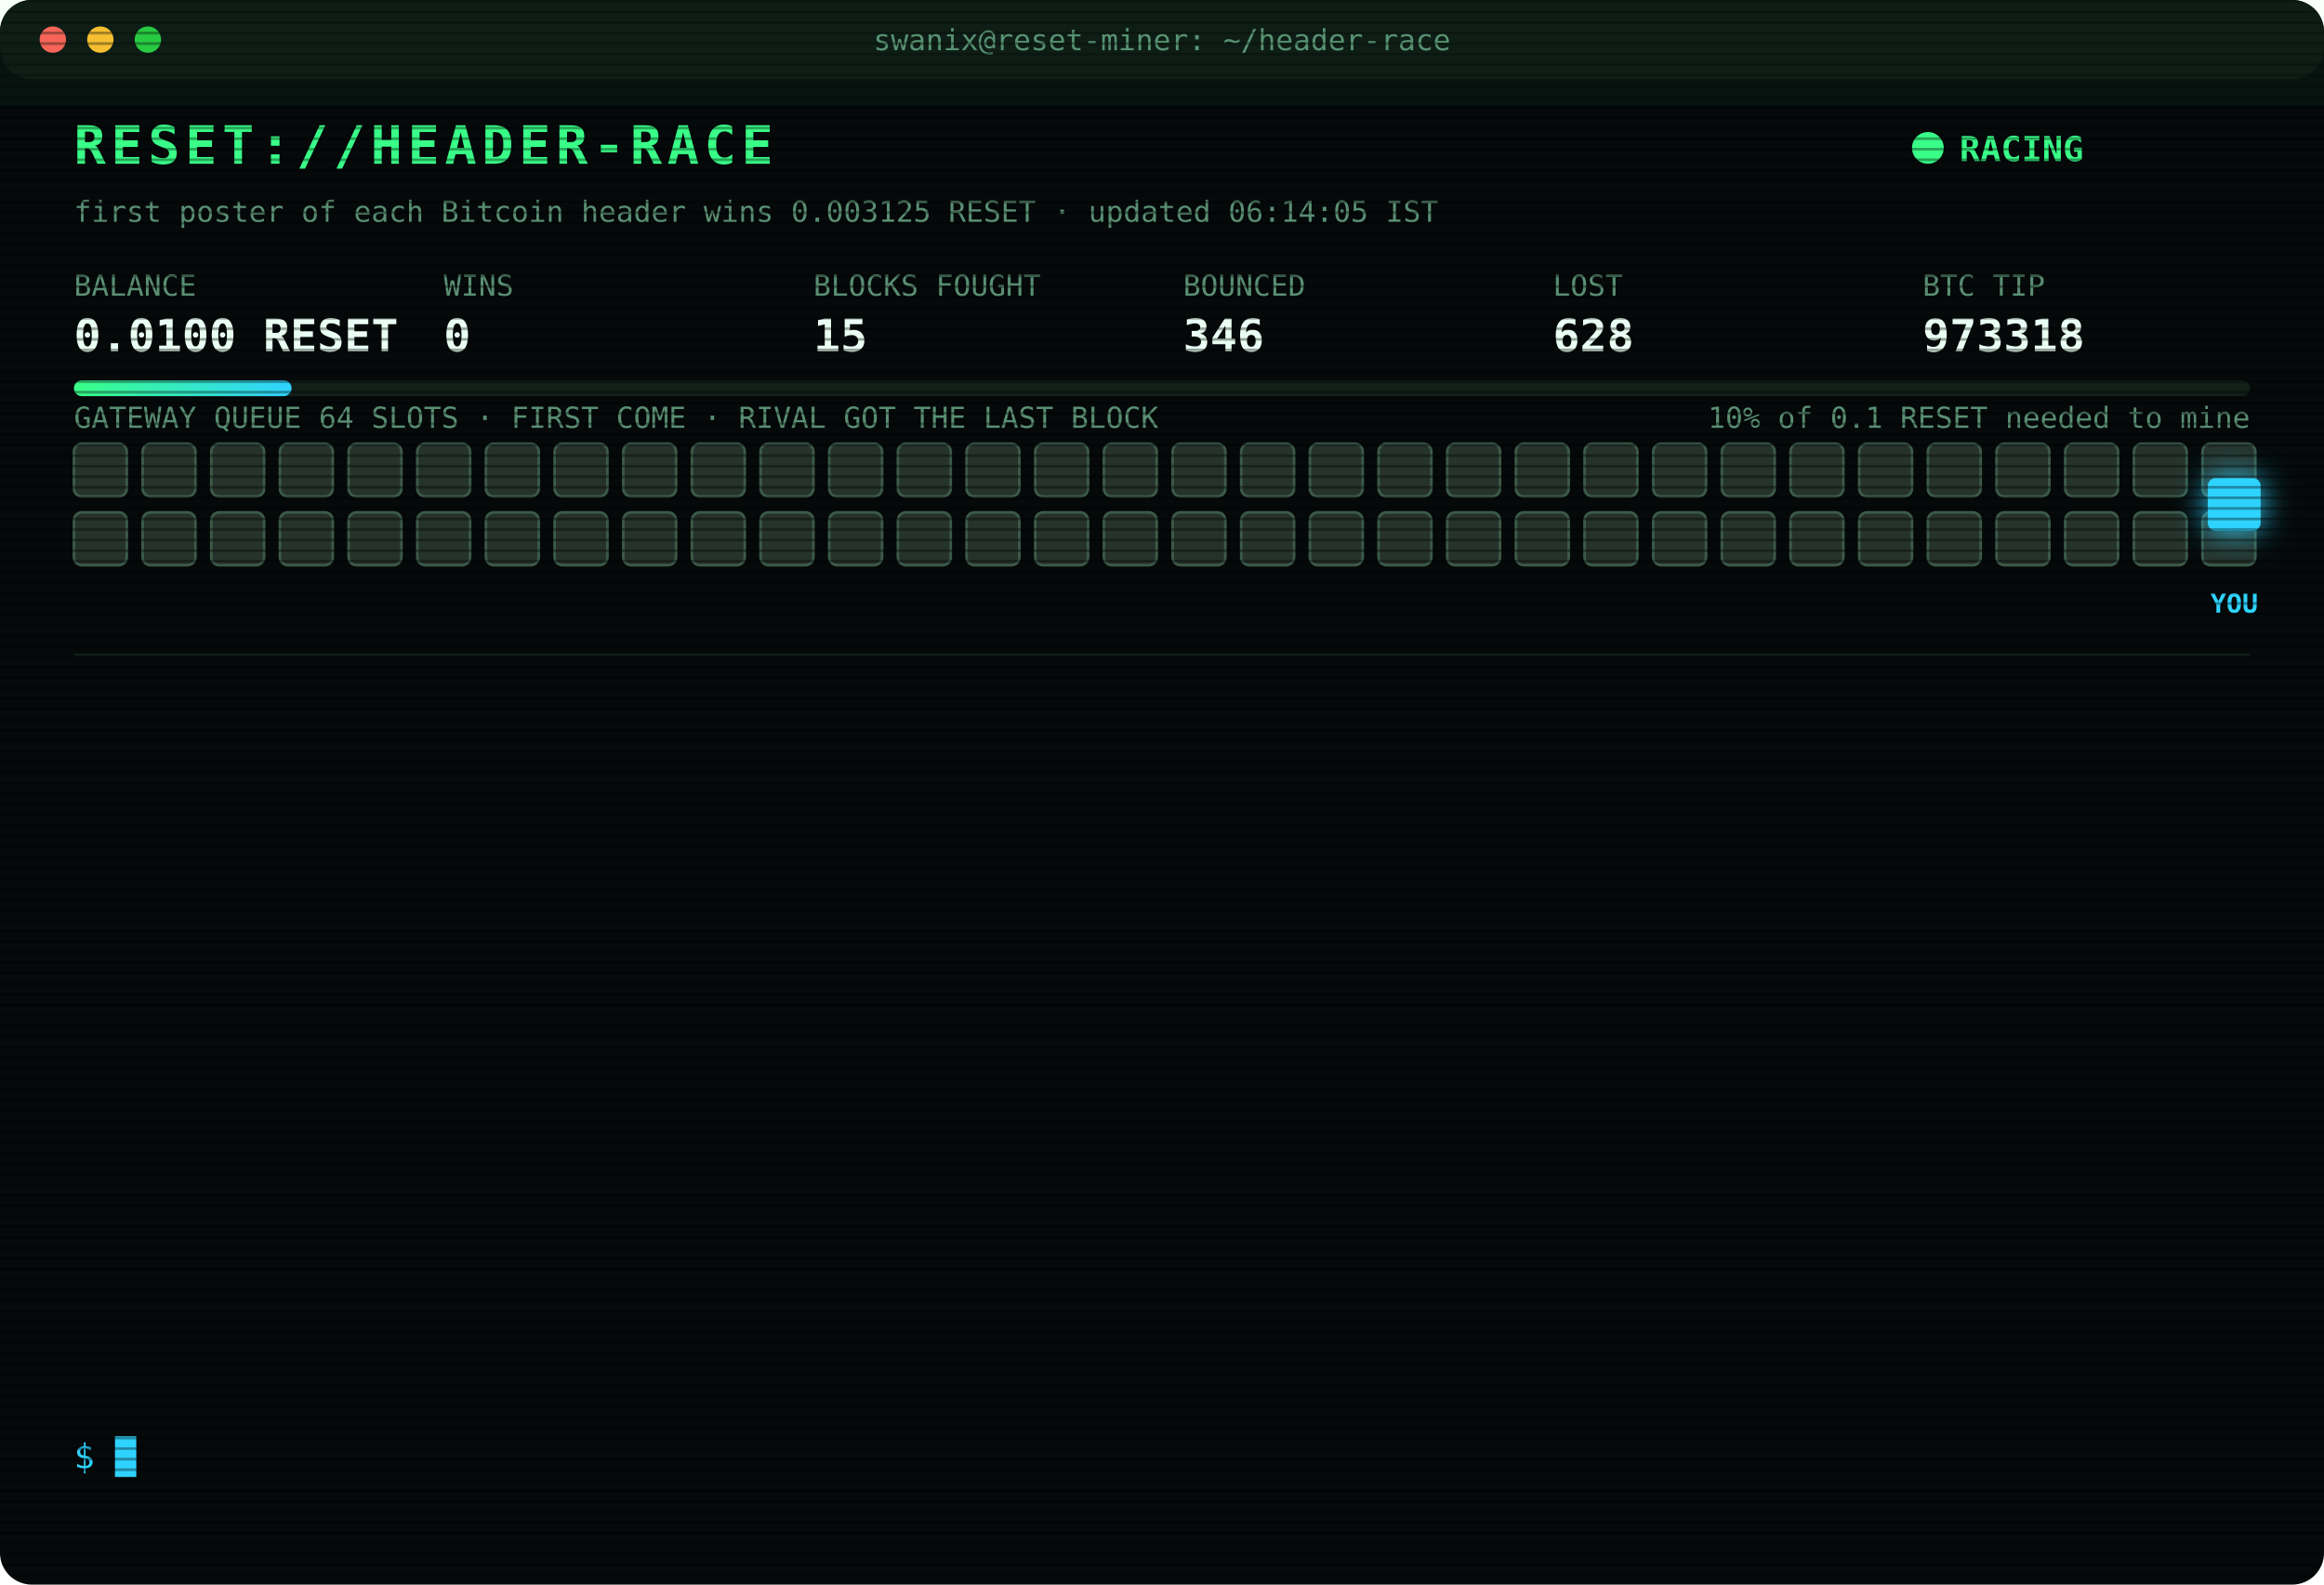
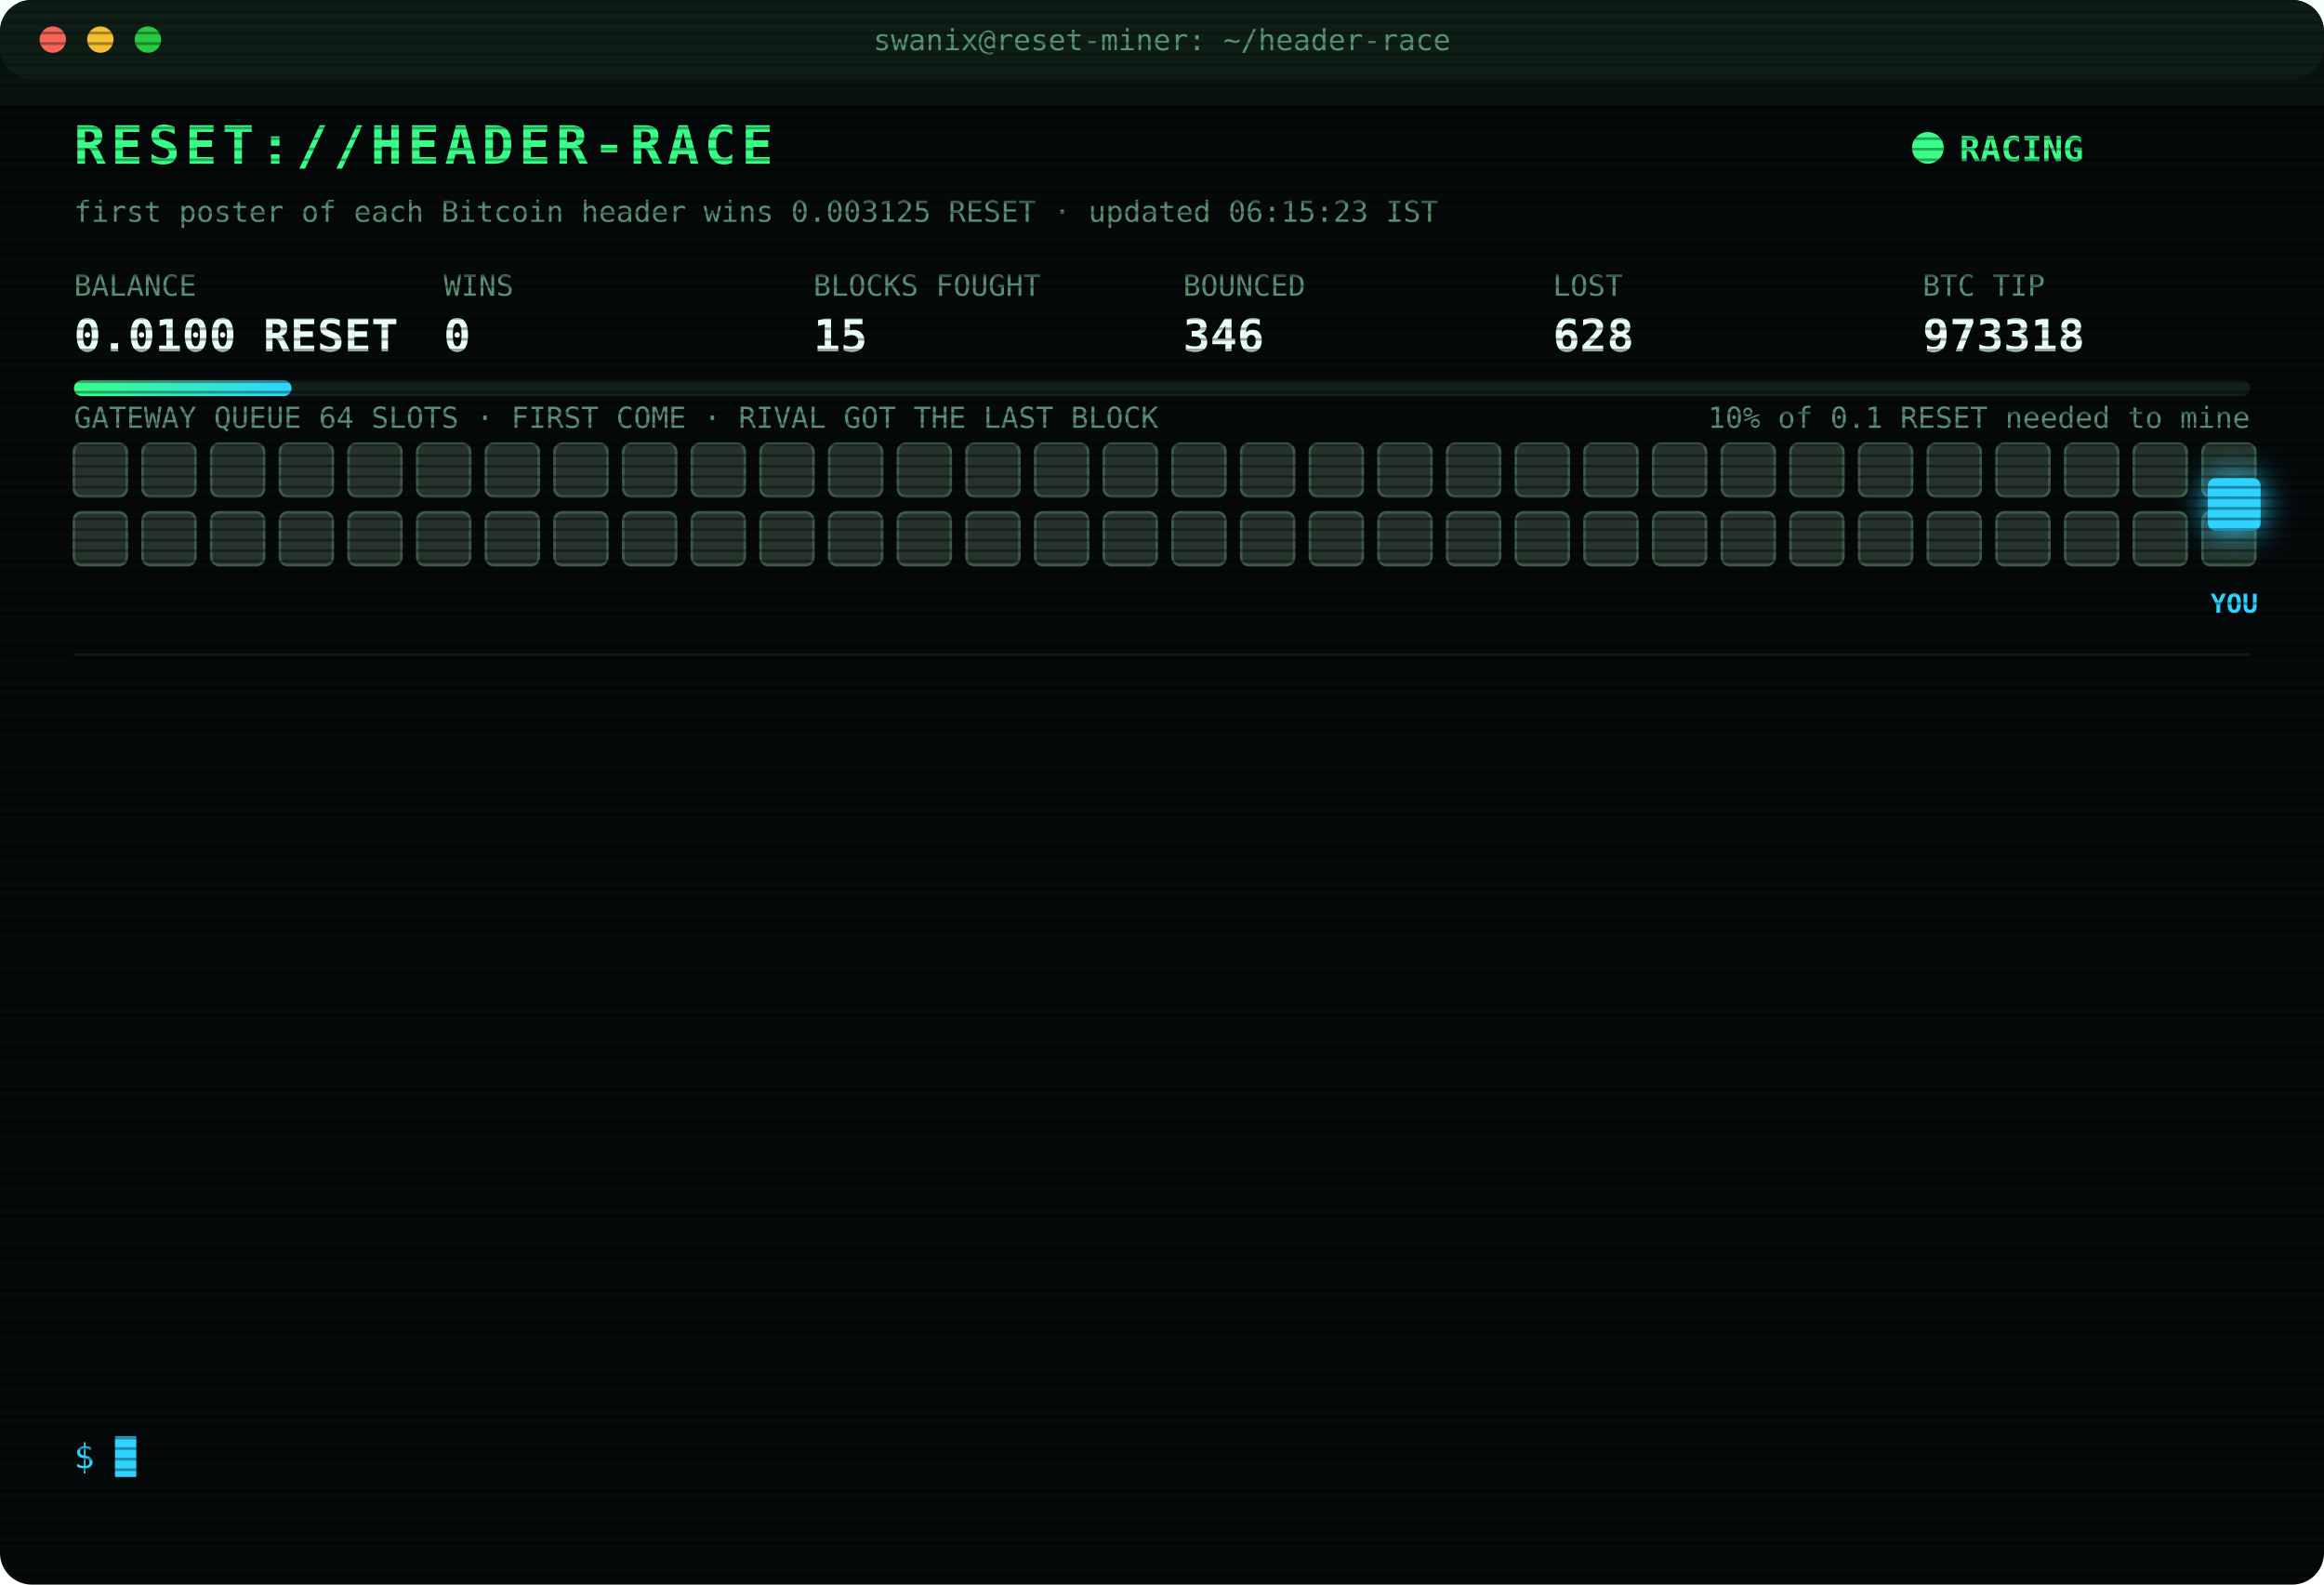
<svg xmlns="http://www.w3.org/2000/svg" width="880" height="600" viewBox="0 0 880 600" font-family="ui-monospace,SFMono-Regular,Menlo,Consolas,monospace">
  <style>
text{font-size:13px;fill:#7CFFB2}
.title{font-size:20px;font-weight:700;fill:#39FF88;letter-spacing:2px;animation:glitch 3s infinite steps(1)}
.sub{fill:#2fd3ff}.k{fill:#5a8f73;font-size:11px}.v{font-size:17px;font-weight:700;fill:#eafff3}
.ts{fill:#3f6b56}.boot{fill:#2fd3ff}.dim{fill:#5a8f73}.bad{fill:#ff4d6d}.warn{fill:#ffd23f}.mag{fill:#ff5cf0}.win{fill:#39FF88;font-weight:700}
.tag{font-size:10px;fill:#2fd3ff;font-weight:700}
.rival{fill:#26332c;stroke:#3c5a49;animation:jam 1.2s infinite alternate}
.idle{fill:#141c18;stroke:#22302a;animation:breathe 4s infinite}
.me{fill:#2fd3ff;filter:drop-shadow(0 0 6px #2fd3ff)}
.hover{animation:nudge 1.1s infinite ease-in-out}.bounce{animation:kick 1.4s infinite}
.ln{opacity:0;animation:in .4s forwards}
.cur{animation:blink 1s infinite steps(1)}
.scan{animation:scan 6s infinite linear}
.led{animation:blink 1.4s infinite}
@keyframes in{from{opacity:0;transform:translateX(-6px)}to{opacity:1;transform:none}}
@keyframes blink{50%{opacity:0}}
@keyframes jam{to{fill:#33463b}}
@keyframes breathe{50%{opacity:.4}}
@keyframes nudge{50%{transform:translateX(-10px)}}
@keyframes kick{0%,100%{transform:none}30%{transform:translateX(-14px)}55%{transform:translateX(10px) translateY(-6px)}}
@keyframes glitch{0%,92%{transform:none}93%{transform:translateX(2px);fill:#ff4d6d}95%{transform:translateX(-2px);fill:#2fd3ff}97%{transform:none}}
@keyframes scan{from{transform:translateY(-40px)}to{transform:translateY(600px)}}
</style>
  <defs>
    <pattern id="sl" width="4" height="4" patternUnits="userSpaceOnUse">
      <rect width="4" height="1" fill="#000" opacity=".35" />
    </pattern>
    <linearGradient id="bar">
      <stop offset="0" stop-color="#39FF88" />
      <stop offset="1" stop-color="#2fd3ff" />
    </linearGradient>
  </defs>
  <rect width="880" height="600" rx="12" fill="#05090a" />
  <rect width="880" height="30" rx="12" fill="#0d1512" />
  <circle cx="20" cy="15" r="5" fill="#ff5f57" />
  <circle cx="38" cy="15" r="5" fill="#febc2e" />
  <circle cx="56" cy="15" r="5" fill="#28c840" />
  <text x="440" y="19" text-anchor="middle" class="k">swanix@reset-miner: ~/header-race</text>
  <text x="28" y="62" class="title">RESET://HEADER-RACE</text>
  <circle class="led" cx="730" cy="56" r="6" fill="#39FF88" />
  <text x="742" y="61" class="win">RACING</text>
-   <text x="28" y="84" class="k">first poster of each Bitcoin header wins 0.003125 RESET · updated 06:14:05 IST</text>
+   <text x="28" y="84" class="k">first poster of each Bitcoin header wins 0.003125 RESET · updated 06:15:23 IST</text>
  <text x="28" y="112" class="k">BALANCE</text>
  <text x="28" y="133" class="v">0.0100 RESET</text>
  <text x="168" y="112" class="k">WINS</text>
  <text x="168" y="133" class="v">0</text>
  <text x="308" y="112" class="k">BLOCKS FOUGHT</text>
  <text x="308" y="133" class="v">15</text>
  <text x="448" y="112" class="k">BOUNCED</text>
  <text x="448" y="133" class="v">346</text>
  <text x="588" y="112" class="k">LOST</text>
  <text x="588" y="133" class="v">628</text>
  <text x="728" y="112" class="k">BTC TIP</text>
  <text x="728" y="133" class="v">973318</text>
  <rect x="28" y="144" width="824" height="6" rx="3" fill="#13201a" />
  <rect x="28" y="144" width="82.4" height="6" rx="3" fill="url(#bar)" />
  <text x="852" y="162" text-anchor="end" class="k">10% of 0.1 RESET needed to mine</text>
  <text x="28" y="162" class="k">GATEWAY QUEUE 64 SLOTS · FIRST COME · RIVAL GOT THE LAST BLOCK</text>
  <rect class="rival" x="28" y="168" width="20" height="20" rx="3" style="animation-delay:0.00s" />
  <rect class="rival" x="54" y="168" width="20" height="20" rx="3" style="animation-delay:0.05s" />
  <rect class="rival" x="80" y="168" width="20" height="20" rx="3" style="animation-delay:0.10s" />
  <rect class="rival" x="106" y="168" width="20" height="20" rx="3" style="animation-delay:0.15s" />
  <rect class="rival" x="132" y="168" width="20" height="20" rx="3" style="animation-delay:0.20s" />
  <rect class="rival" x="158" y="168" width="20" height="20" rx="3" style="animation-delay:0.25s" />
  <rect class="rival" x="184" y="168" width="20" height="20" rx="3" style="animation-delay:0.30s" />
  <rect class="rival" x="210" y="168" width="20" height="20" rx="3" style="animation-delay:0.35s" />
  <rect class="rival" x="236" y="168" width="20" height="20" rx="3" style="animation-delay:0.40s" />
  <rect class="rival" x="262" y="168" width="20" height="20" rx="3" style="animation-delay:0.45s" />
  <rect class="rival" x="288" y="168" width="20" height="20" rx="3" style="animation-delay:0.50s" />
  <rect class="rival" x="314" y="168" width="20" height="20" rx="3" style="animation-delay:0.55s" />
  <rect class="rival" x="340" y="168" width="20" height="20" rx="3" style="animation-delay:0.60s" />
  <rect class="rival" x="366" y="168" width="20" height="20" rx="3" style="animation-delay:0.65s" />
  <rect class="rival" x="392" y="168" width="20" height="20" rx="3" style="animation-delay:0.70s" />
  <rect class="rival" x="418" y="168" width="20" height="20" rx="3" style="animation-delay:0.75s" />
  <rect class="rival" x="444" y="168" width="20" height="20" rx="3" style="animation-delay:0.80s" />
  <rect class="rival" x="470" y="168" width="20" height="20" rx="3" style="animation-delay:0.85s" />
  <rect class="rival" x="496" y="168" width="20" height="20" rx="3" style="animation-delay:0.90s" />
  <rect class="rival" x="522" y="168" width="20" height="20" rx="3" style="animation-delay:0.95s" />
  <rect class="rival" x="548" y="168" width="20" height="20" rx="3" style="animation-delay:1.00s" />
  <rect class="rival" x="574" y="168" width="20" height="20" rx="3" style="animation-delay:1.05s" />
  <rect class="rival" x="600" y="168" width="20" height="20" rx="3" style="animation-delay:1.10s" />
  <rect class="rival" x="626" y="168" width="20" height="20" rx="3" style="animation-delay:1.15s" />
  <rect class="rival" x="652" y="168" width="20" height="20" rx="3" style="animation-delay:1.20s" />
  <rect class="rival" x="678" y="168" width="20" height="20" rx="3" style="animation-delay:1.25s" />
  <rect class="rival" x="704" y="168" width="20" height="20" rx="3" style="animation-delay:1.30s" />
  <rect class="rival" x="730" y="168" width="20" height="20" rx="3" style="animation-delay:1.35s" />
  <rect class="rival" x="756" y="168" width="20" height="20" rx="3" style="animation-delay:1.40s" />
  <rect class="rival" x="782" y="168" width="20" height="20" rx="3" style="animation-delay:1.45s" />
  <rect class="rival" x="808" y="168" width="20" height="20" rx="3" style="animation-delay:1.50s" />
  <rect class="rival" x="834" y="168" width="20" height="20" rx="3" style="animation-delay:1.55s" />
  <rect class="rival" x="28" y="194" width="20" height="20" rx="3" style="animation-delay:1.60s" />
  <rect class="rival" x="54" y="194" width="20" height="20" rx="3" style="animation-delay:1.65s" />
  <rect class="rival" x="80" y="194" width="20" height="20" rx="3" style="animation-delay:1.70s" />
  <rect class="rival" x="106" y="194" width="20" height="20" rx="3" style="animation-delay:1.75s" />
  <rect class="rival" x="132" y="194" width="20" height="20" rx="3" style="animation-delay:1.80s" />
  <rect class="rival" x="158" y="194" width="20" height="20" rx="3" style="animation-delay:1.85s" />
  <rect class="rival" x="184" y="194" width="20" height="20" rx="3" style="animation-delay:1.90s" />
  <rect class="rival" x="210" y="194" width="20" height="20" rx="3" style="animation-delay:1.95s" />
  <rect class="rival" x="236" y="194" width="20" height="20" rx="3" style="animation-delay:2.00s" />
  <rect class="rival" x="262" y="194" width="20" height="20" rx="3" style="animation-delay:2.05s" />
  <rect class="rival" x="288" y="194" width="20" height="20" rx="3" style="animation-delay:2.10s" />
  <rect class="rival" x="314" y="194" width="20" height="20" rx="3" style="animation-delay:2.15s" />
  <rect class="rival" x="340" y="194" width="20" height="20" rx="3" style="animation-delay:2.20s" />
  <rect class="rival" x="366" y="194" width="20" height="20" rx="3" style="animation-delay:2.25s" />
  <rect class="rival" x="392" y="194" width="20" height="20" rx="3" style="animation-delay:2.30s" />
  <rect class="rival" x="418" y="194" width="20" height="20" rx="3" style="animation-delay:2.35s" />
  <rect class="rival" x="444" y="194" width="20" height="20" rx="3" style="animation-delay:2.40s" />
  <rect class="rival" x="470" y="194" width="20" height="20" rx="3" style="animation-delay:2.45s" />
  <rect class="rival" x="496" y="194" width="20" height="20" rx="3" style="animation-delay:2.50s" />
  <rect class="rival" x="522" y="194" width="20" height="20" rx="3" style="animation-delay:2.55s" />
  <rect class="rival" x="548" y="194" width="20" height="20" rx="3" style="animation-delay:2.60s" />
  <rect class="rival" x="574" y="194" width="20" height="20" rx="3" style="animation-delay:2.65s" />
  <rect class="rival" x="600" y="194" width="20" height="20" rx="3" style="animation-delay:2.70s" />
  <rect class="rival" x="626" y="194" width="20" height="20" rx="3" style="animation-delay:2.75s" />
  <rect class="rival" x="652" y="194" width="20" height="20" rx="3" style="animation-delay:2.80s" />
  <rect class="rival" x="678" y="194" width="20" height="20" rx="3" style="animation-delay:2.85s" />
  <rect class="rival" x="704" y="194" width="20" height="20" rx="3" style="animation-delay:2.90s" />
  <rect class="rival" x="730" y="194" width="20" height="20" rx="3" style="animation-delay:2.95s" />
  <rect class="rival" x="756" y="194" width="20" height="20" rx="3" style="animation-delay:3.00s" />
  <rect class="rival" x="782" y="194" width="20" height="20" rx="3" style="animation-delay:3.05s" />
  <rect class="rival" x="808" y="194" width="20" height="20" rx="3" style="animation-delay:3.10s" />
  <rect class="rival" x="834" y="194" width="20" height="20" rx="3" style="animation-delay:3.15s" />
  <g class="hover">
    <rect class="me" x="836" y="181" width="20" height="20" rx="3" />
    <text class="tag" x="846" y="232" text-anchor="middle">YOU</text>
  </g>
  <line x1="28" x2="852" y1="248" y2="248" stroke="#13201a" />
  <g class="ln" style="animation-delay:0.40s">
    <text x="28" y="270" class="ts">04:31:49</text>
    <text x="104" y="270" class="bad">[LOST] #973306 taken by a rival miner</text>
  </g>
  <g class="ln" style="animation-delay:0.65s">
    <text x="28" y="292" class="ts">04:44:31</text>
    <text x="104" y="292" class="bad">[LOST] #973307 taken by a rival miner</text>
  </g>
  <g class="ln" style="animation-delay:0.90s">
    <text x="28" y="314" class="ts">04:49:58</text>
    <text x="104" y="314" class="bad">[LOST] #973308 taken by a rival miner</text>
  </g>
  <g class="ln" style="animation-delay:1.15s">
    <text x="28" y="336" class="ts">05:03:03</text>
    <text x="104" y="336" class="bad">[LOST] #973309 taken by a rival miner</text>
  </g>
  <g class="ln" style="animation-delay:1.40s">
    <text x="28" y="358" class="ts">05:13:00</text>
    <text x="104" y="358" class="bad">[LOST] #973310 taken by a rival miner</text>
  </g>
  <g class="ln" style="animation-delay:1.65s">
    <text x="28" y="380" class="ts">05:24:26</text>
    <text x="104" y="380" class="bad">[LOST] #973311 taken by a rival miner</text>
  </g>
  <g class="ln" style="animation-delay:1.90s">
    <text x="28" y="402" class="ts">05:30:27</text>
    <text x="104" y="402" class="bad">[LOST] #973312 taken by a rival miner</text>
  </g>
  <g class="ln" style="animation-delay:2.15s">
    <text x="28" y="424" class="ts">05:30:49</text>
    <text x="104" y="424" class="bad">[LOST] #973313 taken by a rival miner</text>
  </g>
  <g class="ln" style="animation-delay:2.40s">
    <text x="28" y="446" class="ts">05:33:32</text>
    <text x="104" y="446" class="bad">[LOST] #973314 taken by a rival miner</text>
  </g>
  <g class="ln" style="animation-delay:2.65s">
    <text x="28" y="468" class="ts">05:41:55</text>
    <text x="104" y="468" class="bad">[LOST] #973315 taken by a rival miner</text>
  </g>
  <g class="ln" style="animation-delay:2.90s">
    <text x="28" y="490" class="ts">05:44:51</text>
    <text x="104" y="490" class="bad">[LOST] #973316 taken by a rival miner</text>
  </g>
  <g class="ln" style="animation-delay:3.15s">
    <text x="28" y="512" class="ts">06:12:33</text>
    <text x="104" y="512" class="bad">[LOST] #973317 taken by a rival miner</text>
  </g>
  <g class="ln" style="animation-delay:3.40s">
    <text x="28" y="534" class="ts">06:14:05</text>
    <text x="104" y="534" class="bad">[LOST] #973318 taken by a rival miner</text>
  </g>
  <text x="28" y="556" class="sub">$ <tspan class="cur">█</tspan>
  </text>
  <rect width="880" height="600" rx="12" fill="url(#sl)" pointer-events="none" />
  <rect class="scan" width="880" height="40" fill="#39FF88" opacity=".04" />
</svg>
